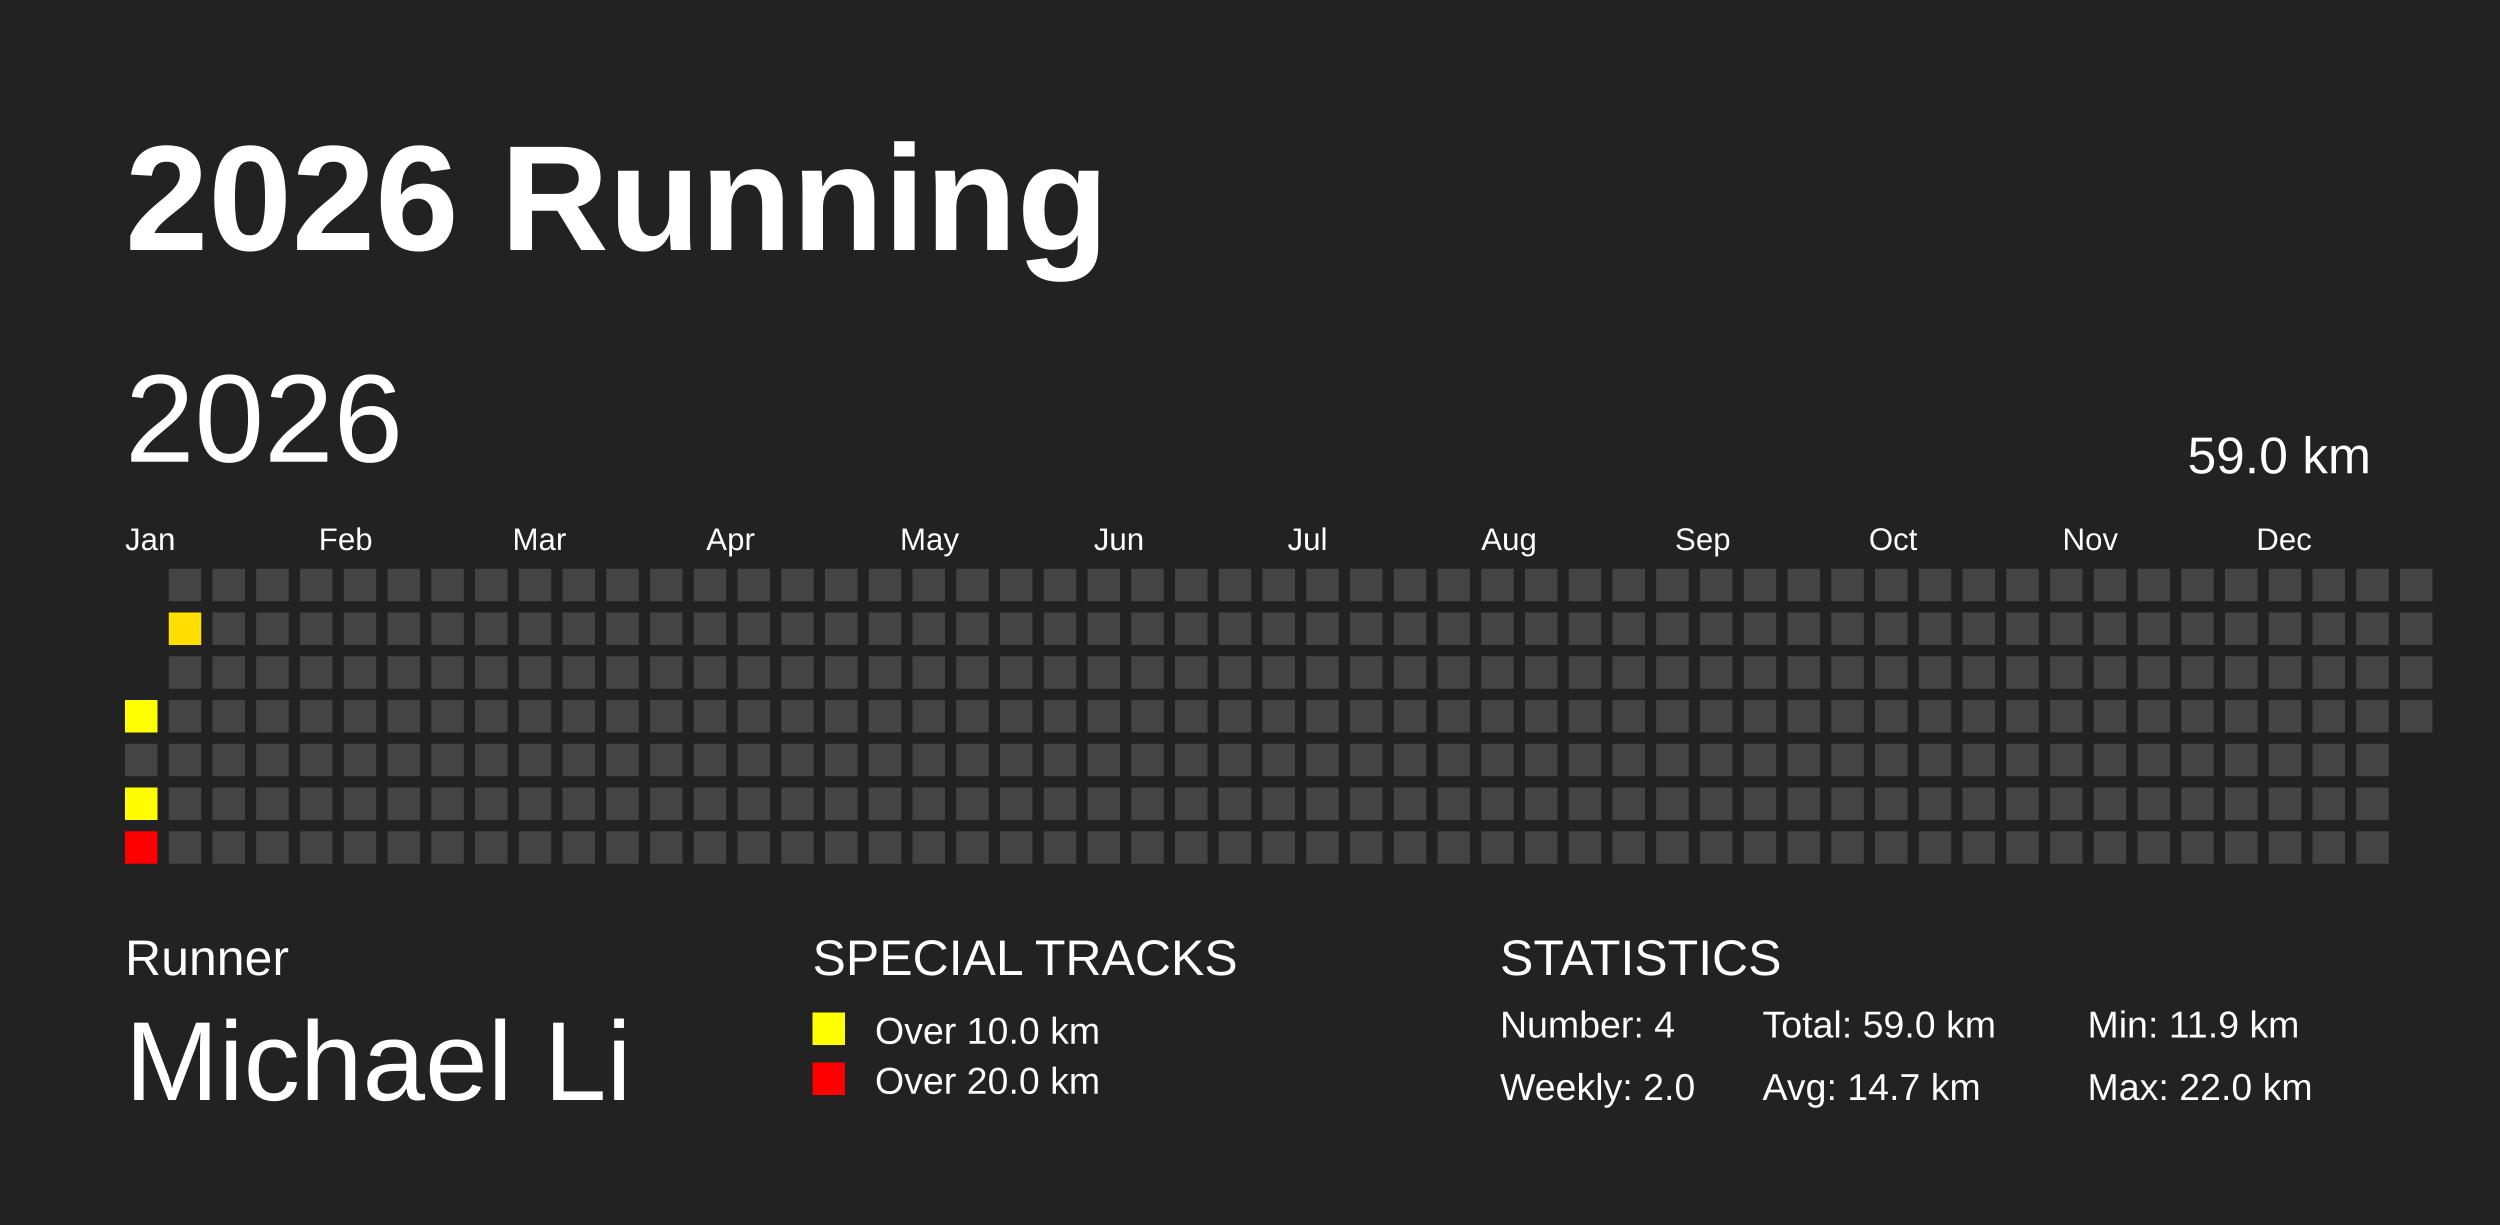
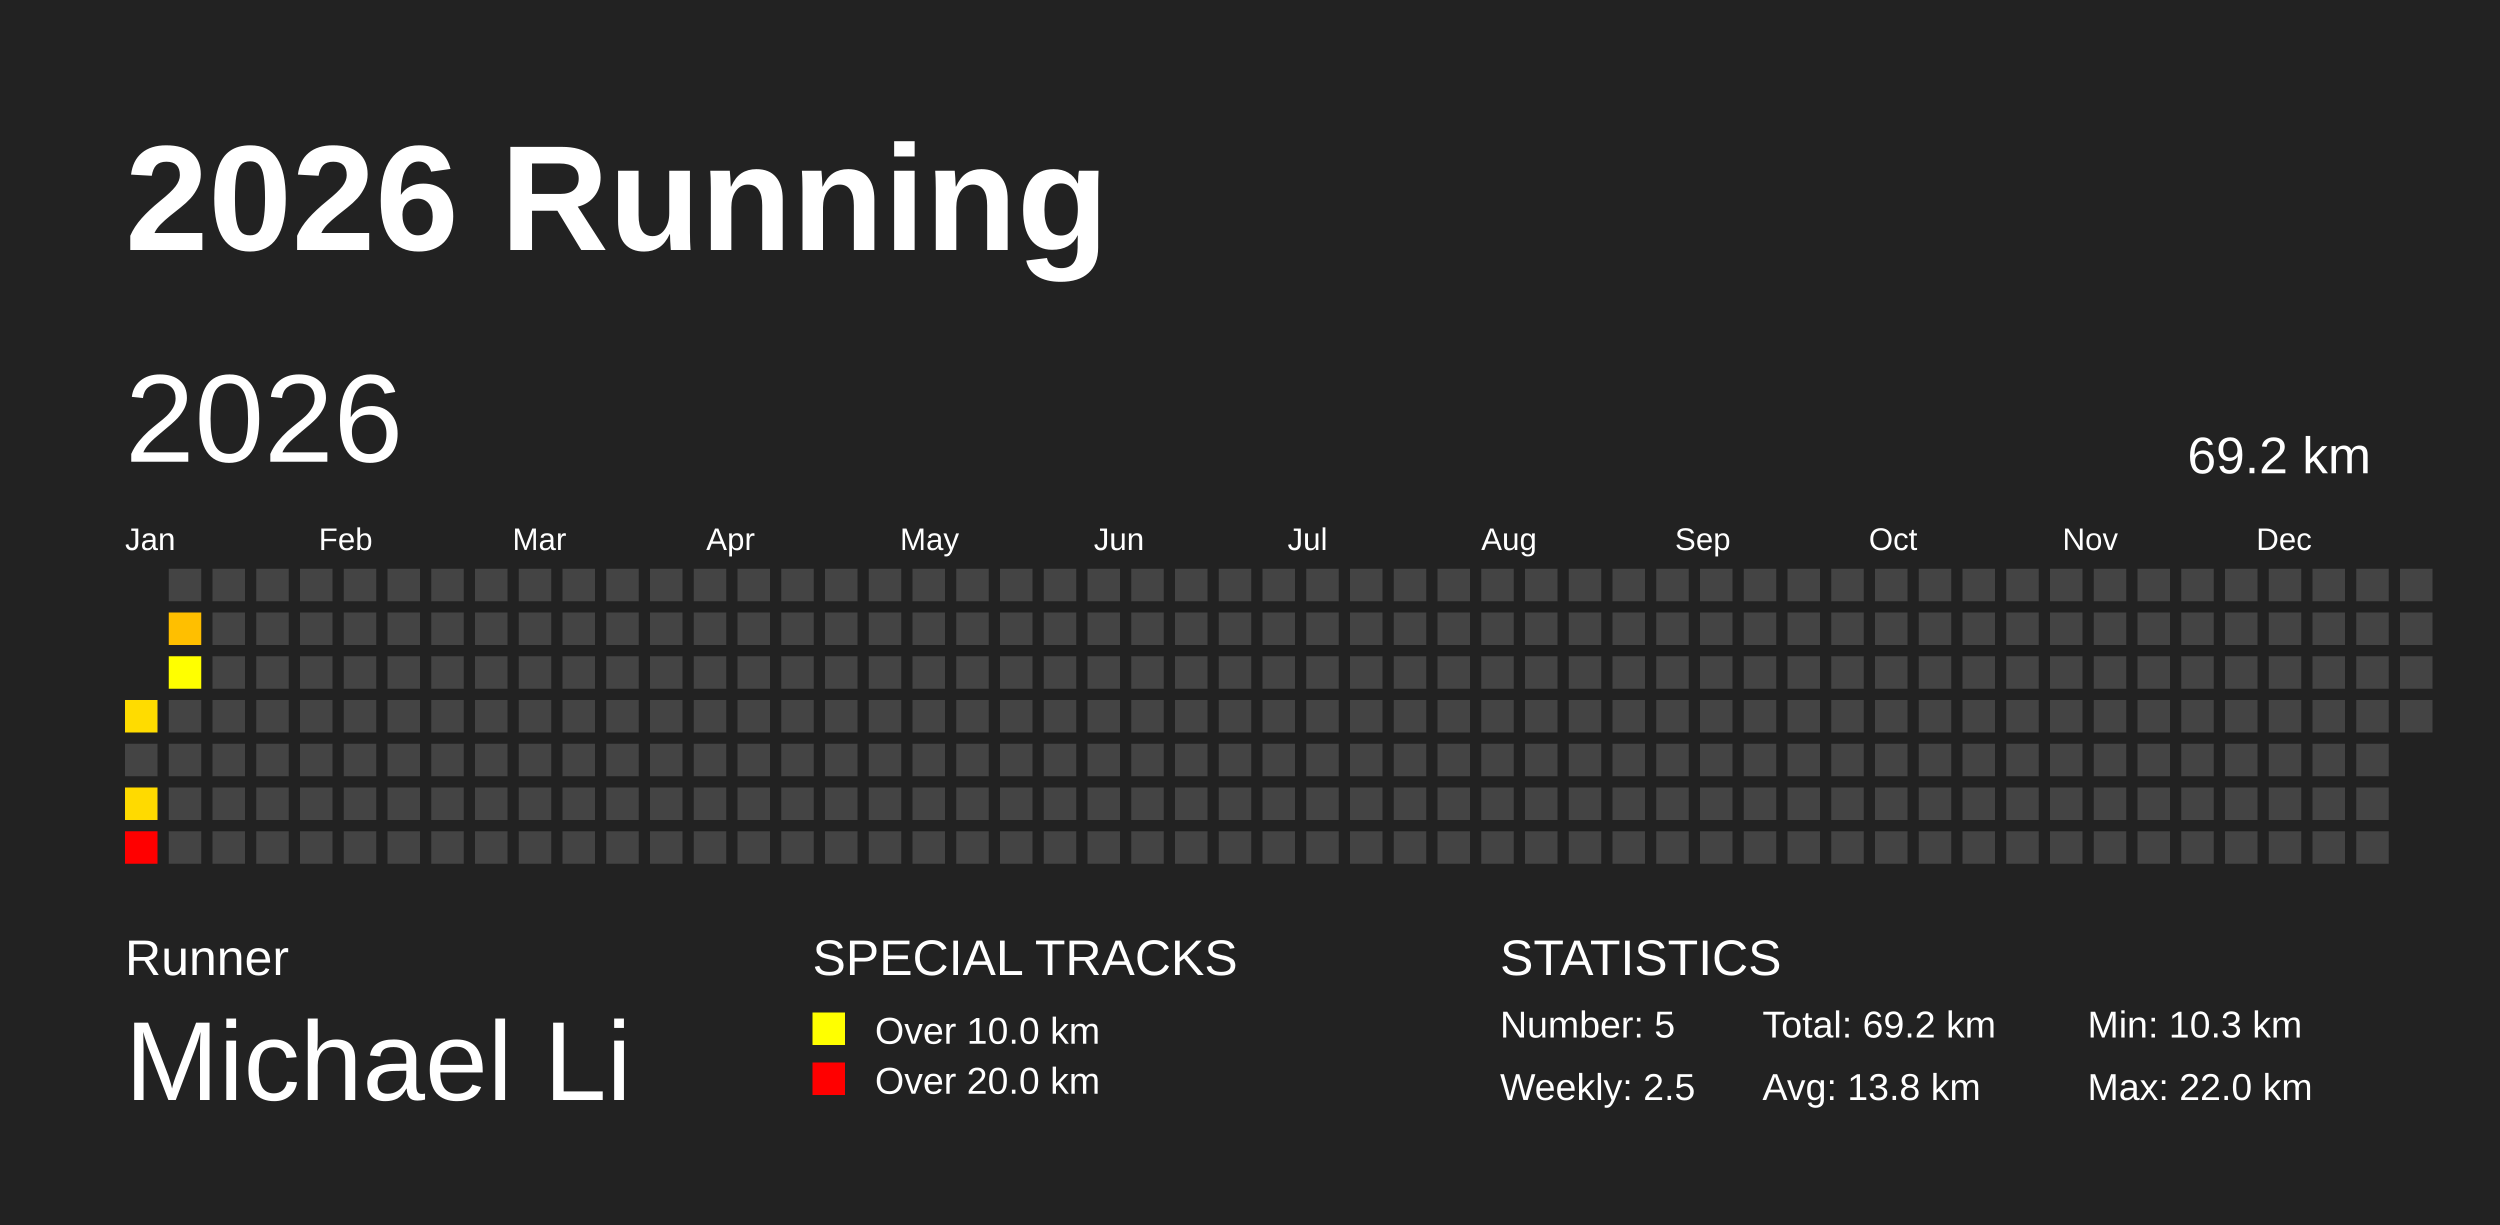
<svg xmlns="http://www.w3.org/2000/svg" baseProfile="full" height="98mm" version="1.1" viewBox="0,0,200,98" width="200mm">
  <defs />
  <rect fill="#222222" height="98" width="200" x="0" y="0" />
  <text fill="#FFFFFF" style="font-size:12px; font-family:Arial; font-weight:bold;" x="10" y="20">2026 Running</text>
  <text fill="#FFFFFF" style="font-size:4px; font-family:Arial" x="10" y="78">Runner</text>
  <text fill="#FFFFFF" style="font-size:9px; font-family:Arial" x="10" y="88">Michael Li</text>
  <text fill="#FFFFFF" style="font-size:4px; font-family:Arial" x="65" y="78">SPECIAL TRACKS</text>
  <rect fill="yellow" height="2.6" width="2.6" x="65" y="81" />
  <text fill="#FFFFFF" style="font-size:3px; font-family:Arial" x="70" y="83.5">Over 10.0 km</text>
  <rect fill="red" height="2.6" width="2.6" x="65" y="85" />
  <text fill="#FFFFFF" style="font-size:3px; font-family:Arial" x="70" y="87.5">Over 20.0 km</text>
  <text fill="#FFFFFF" style="font-size:4px; font-family:Arial" x="120" y="78">STATISTICS</text>
-   <text fill="#FFFFFF" style="font-size:3px; font-family:Arial" x="120" y="83">Number: 4</text>
-   <text fill="#FFFFFF" style="font-size:3px; font-family:Arial" x="120" y="88">Weekly: 2.0</text>
-   <text fill="#FFFFFF" style="font-size:3px; font-family:Arial" x="141" y="83">Total: 59.0 km</text>
-   <text fill="#FFFFFF" style="font-size:3px; font-family:Arial" x="141" y="88">Avg: 14.7 km</text>
-   <text fill="#FFFFFF" style="font-size:3px; font-family:Arial" x="167" y="83">Min: 11.9 km</text>
+   <text fill="#FFFFFF" style="font-size:3px; font-family:Arial" x="120" y="83">Number: 5</text>
+   <text fill="#FFFFFF" style="font-size:3px; font-family:Arial" x="120" y="88">Weekly: 2.5</text>
+   <text fill="#FFFFFF" style="font-size:3px; font-family:Arial" x="141" y="83">Total: 69.2 km</text>
+   <text fill="#FFFFFF" style="font-size:3px; font-family:Arial" x="141" y="88">Avg: 13.8 km</text>
+   <text fill="#FFFFFF" style="font-size:3px; font-family:Arial" x="167" y="83">Min: 10.3 km</text>
  <text fill="#FFFFFF" style="font-size:3px; font-family:Arial" x="167" y="88">Max: 22.0 km</text>
  <text dominant-baseline="hanging" fill="#FFFFFF" style="font-size:10.0px; font-family:Arial;" x="10" y="30">2026</text>
-   <text dominant-baseline="hanging" fill="#FFFFFF" style="font-size:4.125px; font-family:Arial;" x="175" y="35">59.0 km</text>
+   <text dominant-baseline="hanging" fill="#FFFFFF" style="font-size:4.125px; font-family:Arial;" x="175" y="35">69.2 km</text>
  <text fill="#FFFFFF" style="font-size:2.5px; font-family:Arial" x="10.0" y="44">Jan</text>
  <text fill="#FFFFFF" style="font-size:2.5px; font-family:Arial" x="25.5" y="44">Feb</text>
  <text fill="#FFFFFF" style="font-size:2.5px; font-family:Arial" x="41.0" y="44">Mar</text>
  <text fill="#FFFFFF" style="font-size:2.5px; font-family:Arial" x="56.5" y="44">Apr</text>
  <text fill="#FFFFFF" style="font-size:2.5px; font-family:Arial" x="72.0" y="44">May</text>
  <text fill="#FFFFFF" style="font-size:2.5px; font-family:Arial" x="87.5" y="44">Jun</text>
  <text fill="#FFFFFF" style="font-size:2.5px; font-family:Arial" x="103.0" y="44">Jul</text>
  <text fill="#FFFFFF" style="font-size:2.5px; font-family:Arial" x="118.5" y="44">Aug</text>
  <text fill="#FFFFFF" style="font-size:2.5px; font-family:Arial" x="134.0" y="44">Sep</text>
  <text fill="#FFFFFF" style="font-size:2.5px; font-family:Arial" x="149.5" y="44">Oct</text>
  <text fill="#FFFFFF" style="font-size:2.5px; font-family:Arial" x="165.0" y="44">Nov</text>
  <text fill="#FFFFFF" style="font-size:2.5px; font-family:Arial" x="180.5" y="44">Dec</text>
-   <rect fill="#ffff00" height="2.6" width="2.6" x="10.0" y="56.0" />
+   <rect fill="#ffdc00" height="2.6" width="2.6" x="10.0" y="56.0" />
  <rect fill="#444444" height="2.6" width="2.6" x="10.0" y="59.5" />
-   <rect fill="#fffd00" height="2.6" width="2.6" x="10.0" y="63.0" />
+   <rect fill="#ffda00" height="2.6" width="2.6" x="10.0" y="63.0" />
  <rect fill="red" height="2.6" width="2.6" x="10.0" y="66.5" />
  <rect fill="#444444" height="2.6" width="2.6" x="13.5" y="45.5" />
-   <rect fill="#ffde00" height="2.6" width="2.6" x="13.5" y="49.0" />
-   <rect fill="#444444" height="2.6" width="2.6" x="13.5" y="52.5" />
+   <rect fill="#ffbf00" height="2.6" width="2.6" x="13.5" y="49.0" />
+   <rect fill="#ffff00" height="2.6" width="2.6" x="13.5" y="52.5" />
  <rect fill="#444444" height="2.6" width="2.6" x="13.5" y="56.0" />
  <rect fill="#444444" height="2.6" width="2.6" x="13.5" y="59.5" />
  <rect fill="#444444" height="2.6" width="2.6" x="13.5" y="63.0" />
  <rect fill="#444444" height="2.6" width="2.6" x="13.5" y="66.5" />
  <rect fill="#444444" height="2.6" width="2.6" x="17.0" y="45.5" />
  <rect fill="#444444" height="2.6" width="2.6" x="17.0" y="49.0" />
  <rect fill="#444444" height="2.6" width="2.6" x="17.0" y="52.5" />
  <rect fill="#444444" height="2.6" width="2.6" x="17.0" y="56.0" />
  <rect fill="#444444" height="2.6" width="2.6" x="17.0" y="59.5" />
  <rect fill="#444444" height="2.6" width="2.6" x="17.0" y="63.0" />
  <rect fill="#444444" height="2.6" width="2.6" x="17.0" y="66.5" />
  <rect fill="#444444" height="2.6" width="2.6" x="20.5" y="45.5" />
  <rect fill="#444444" height="2.6" width="2.6" x="20.5" y="49.0" />
  <rect fill="#444444" height="2.6" width="2.6" x="20.5" y="52.5" />
  <rect fill="#444444" height="2.6" width="2.6" x="20.5" y="56.0" />
  <rect fill="#444444" height="2.6" width="2.6" x="20.5" y="59.5" />
  <rect fill="#444444" height="2.6" width="2.6" x="20.5" y="63.0" />
  <rect fill="#444444" height="2.6" width="2.6" x="20.5" y="66.5" />
  <rect fill="#444444" height="2.6" width="2.6" x="24.0" y="45.5" />
  <rect fill="#444444" height="2.6" width="2.6" x="24.0" y="49.0" />
  <rect fill="#444444" height="2.6" width="2.6" x="24.0" y="52.5" />
  <rect fill="#444444" height="2.6" width="2.6" x="24.0" y="56.0" />
  <rect fill="#444444" height="2.6" width="2.6" x="24.0" y="59.5" />
  <rect fill="#444444" height="2.6" width="2.6" x="24.0" y="63.0" />
  <rect fill="#444444" height="2.6" width="2.6" x="24.0" y="66.5" />
  <rect fill="#444444" height="2.6" width="2.6" x="27.5" y="45.5" />
  <rect fill="#444444" height="2.6" width="2.6" x="27.5" y="49.0" />
  <rect fill="#444444" height="2.6" width="2.6" x="27.5" y="52.5" />
  <rect fill="#444444" height="2.6" width="2.6" x="27.5" y="56.0" />
  <rect fill="#444444" height="2.6" width="2.6" x="27.5" y="59.5" />
  <rect fill="#444444" height="2.6" width="2.6" x="27.5" y="63.0" />
  <rect fill="#444444" height="2.6" width="2.6" x="27.5" y="66.5" />
  <rect fill="#444444" height="2.6" width="2.6" x="31.0" y="45.5" />
  <rect fill="#444444" height="2.6" width="2.6" x="31.0" y="49.0" />
  <rect fill="#444444" height="2.6" width="2.6" x="31.0" y="52.5" />
  <rect fill="#444444" height="2.6" width="2.6" x="31.0" y="56.0" />
  <rect fill="#444444" height="2.6" width="2.6" x="31.0" y="59.5" />
  <rect fill="#444444" height="2.6" width="2.6" x="31.0" y="63.0" />
  <rect fill="#444444" height="2.6" width="2.6" x="31.0" y="66.5" />
  <rect fill="#444444" height="2.6" width="2.6" x="34.5" y="45.5" />
  <rect fill="#444444" height="2.6" width="2.6" x="34.5" y="49.0" />
  <rect fill="#444444" height="2.6" width="2.6" x="34.5" y="52.5" />
  <rect fill="#444444" height="2.6" width="2.6" x="34.5" y="56.0" />
  <rect fill="#444444" height="2.6" width="2.6" x="34.5" y="59.5" />
  <rect fill="#444444" height="2.6" width="2.6" x="34.5" y="63.0" />
  <rect fill="#444444" height="2.6" width="2.6" x="34.5" y="66.5" />
  <rect fill="#444444" height="2.6" width="2.6" x="38.0" y="45.5" />
  <rect fill="#444444" height="2.6" width="2.6" x="38.0" y="49.0" />
  <rect fill="#444444" height="2.6" width="2.6" x="38.0" y="52.5" />
  <rect fill="#444444" height="2.6" width="2.6" x="38.0" y="56.0" />
  <rect fill="#444444" height="2.6" width="2.6" x="38.0" y="59.5" />
  <rect fill="#444444" height="2.6" width="2.6" x="38.0" y="63.0" />
  <rect fill="#444444" height="2.6" width="2.6" x="38.0" y="66.5" />
  <rect fill="#444444" height="2.6" width="2.6" x="41.5" y="45.5" />
  <rect fill="#444444" height="2.6" width="2.6" x="41.5" y="49.0" />
  <rect fill="#444444" height="2.6" width="2.6" x="41.5" y="52.5" />
  <rect fill="#444444" height="2.6" width="2.6" x="41.5" y="56.0" />
  <rect fill="#444444" height="2.6" width="2.6" x="41.5" y="59.5" />
  <rect fill="#444444" height="2.6" width="2.6" x="41.5" y="63.0" />
  <rect fill="#444444" height="2.6" width="2.6" x="41.5" y="66.5" />
  <rect fill="#444444" height="2.6" width="2.6" x="45.0" y="45.5" />
  <rect fill="#444444" height="2.6" width="2.6" x="45.0" y="49.0" />
  <rect fill="#444444" height="2.6" width="2.6" x="45.0" y="52.5" />
  <rect fill="#444444" height="2.6" width="2.6" x="45.0" y="56.0" />
  <rect fill="#444444" height="2.6" width="2.6" x="45.0" y="59.5" />
  <rect fill="#444444" height="2.6" width="2.6" x="45.0" y="63.0" />
  <rect fill="#444444" height="2.6" width="2.6" x="45.0" y="66.5" />
  <rect fill="#444444" height="2.6" width="2.6" x="48.5" y="45.5" />
  <rect fill="#444444" height="2.6" width="2.6" x="48.5" y="49.0" />
  <rect fill="#444444" height="2.6" width="2.6" x="48.5" y="52.5" />
  <rect fill="#444444" height="2.6" width="2.6" x="48.5" y="56.0" />
  <rect fill="#444444" height="2.6" width="2.6" x="48.5" y="59.5" />
  <rect fill="#444444" height="2.6" width="2.6" x="48.5" y="63.0" />
  <rect fill="#444444" height="2.6" width="2.6" x="48.5" y="66.5" />
  <rect fill="#444444" height="2.6" width="2.6" x="52.0" y="45.5" />
  <rect fill="#444444" height="2.6" width="2.6" x="52.0" y="49.0" />
  <rect fill="#444444" height="2.6" width="2.6" x="52.0" y="52.5" />
  <rect fill="#444444" height="2.6" width="2.6" x="52.0" y="56.0" />
  <rect fill="#444444" height="2.6" width="2.6" x="52.0" y="59.5" />
  <rect fill="#444444" height="2.6" width="2.6" x="52.0" y="63.0" />
  <rect fill="#444444" height="2.6" width="2.6" x="52.0" y="66.5" />
  <rect fill="#444444" height="2.6" width="2.6" x="55.5" y="45.5" />
  <rect fill="#444444" height="2.6" width="2.6" x="55.5" y="49.0" />
  <rect fill="#444444" height="2.6" width="2.6" x="55.5" y="52.5" />
  <rect fill="#444444" height="2.6" width="2.6" x="55.5" y="56.0" />
  <rect fill="#444444" height="2.6" width="2.6" x="55.5" y="59.5" />
  <rect fill="#444444" height="2.6" width="2.6" x="55.5" y="63.0" />
  <rect fill="#444444" height="2.6" width="2.6" x="55.5" y="66.5" />
  <rect fill="#444444" height="2.6" width="2.6" x="59.0" y="45.5" />
  <rect fill="#444444" height="2.6" width="2.6" x="59.0" y="49.0" />
  <rect fill="#444444" height="2.6" width="2.6" x="59.0" y="52.5" />
  <rect fill="#444444" height="2.6" width="2.6" x="59.0" y="56.0" />
  <rect fill="#444444" height="2.6" width="2.6" x="59.0" y="59.5" />
  <rect fill="#444444" height="2.6" width="2.6" x="59.0" y="63.0" />
  <rect fill="#444444" height="2.6" width="2.6" x="59.0" y="66.5" />
  <rect fill="#444444" height="2.6" width="2.6" x="62.5" y="45.5" />
  <rect fill="#444444" height="2.6" width="2.6" x="62.5" y="49.0" />
  <rect fill="#444444" height="2.6" width="2.6" x="62.5" y="52.5" />
  <rect fill="#444444" height="2.6" width="2.6" x="62.5" y="56.0" />
  <rect fill="#444444" height="2.6" width="2.6" x="62.5" y="59.5" />
  <rect fill="#444444" height="2.6" width="2.6" x="62.5" y="63.0" />
  <rect fill="#444444" height="2.6" width="2.6" x="62.5" y="66.5" />
  <rect fill="#444444" height="2.6" width="2.6" x="66.0" y="45.5" />
  <rect fill="#444444" height="2.6" width="2.6" x="66.0" y="49.0" />
  <rect fill="#444444" height="2.6" width="2.6" x="66.0" y="52.5" />
  <rect fill="#444444" height="2.6" width="2.6" x="66.0" y="56.0" />
  <rect fill="#444444" height="2.6" width="2.6" x="66.0" y="59.5" />
  <rect fill="#444444" height="2.6" width="2.6" x="66.0" y="63.0" />
  <rect fill="#444444" height="2.6" width="2.6" x="66.0" y="66.5" />
  <rect fill="#444444" height="2.6" width="2.6" x="69.5" y="45.5" />
  <rect fill="#444444" height="2.6" width="2.6" x="69.5" y="49.0" />
  <rect fill="#444444" height="2.6" width="2.6" x="69.5" y="52.5" />
  <rect fill="#444444" height="2.6" width="2.6" x="69.5" y="56.0" />
  <rect fill="#444444" height="2.6" width="2.6" x="69.5" y="59.5" />
  <rect fill="#444444" height="2.6" width="2.6" x="69.5" y="63.0" />
  <rect fill="#444444" height="2.6" width="2.6" x="69.5" y="66.5" />
  <rect fill="#444444" height="2.6" width="2.6" x="73.0" y="45.5" />
  <rect fill="#444444" height="2.6" width="2.6" x="73.0" y="49.0" />
  <rect fill="#444444" height="2.6" width="2.6" x="73.0" y="52.5" />
  <rect fill="#444444" height="2.6" width="2.6" x="73.0" y="56.0" />
  <rect fill="#444444" height="2.6" width="2.6" x="73.0" y="59.5" />
  <rect fill="#444444" height="2.6" width="2.6" x="73.0" y="63.0" />
  <rect fill="#444444" height="2.6" width="2.6" x="73.0" y="66.5" />
  <rect fill="#444444" height="2.6" width="2.6" x="76.5" y="45.5" />
  <rect fill="#444444" height="2.6" width="2.6" x="76.5" y="49.0" />
  <rect fill="#444444" height="2.6" width="2.6" x="76.5" y="52.5" />
  <rect fill="#444444" height="2.6" width="2.6" x="76.5" y="56.0" />
  <rect fill="#444444" height="2.6" width="2.6" x="76.5" y="59.5" />
  <rect fill="#444444" height="2.6" width="2.6" x="76.5" y="63.0" />
  <rect fill="#444444" height="2.6" width="2.6" x="76.5" y="66.5" />
  <rect fill="#444444" height="2.6" width="2.6" x="80.0" y="45.5" />
  <rect fill="#444444" height="2.6" width="2.6" x="80.0" y="49.0" />
  <rect fill="#444444" height="2.6" width="2.6" x="80.0" y="52.5" />
  <rect fill="#444444" height="2.6" width="2.6" x="80.0" y="56.0" />
  <rect fill="#444444" height="2.6" width="2.6" x="80.0" y="59.5" />
  <rect fill="#444444" height="2.6" width="2.6" x="80.0" y="63.0" />
  <rect fill="#444444" height="2.6" width="2.6" x="80.0" y="66.5" />
  <rect fill="#444444" height="2.6" width="2.6" x="83.5" y="45.5" />
  <rect fill="#444444" height="2.6" width="2.6" x="83.5" y="49.0" />
  <rect fill="#444444" height="2.6" width="2.6" x="83.5" y="52.5" />
  <rect fill="#444444" height="2.6" width="2.6" x="83.5" y="56.0" />
  <rect fill="#444444" height="2.6" width="2.6" x="83.5" y="59.5" />
  <rect fill="#444444" height="2.6" width="2.6" x="83.5" y="63.0" />
  <rect fill="#444444" height="2.6" width="2.6" x="83.5" y="66.5" />
  <rect fill="#444444" height="2.6" width="2.6" x="87.0" y="45.5" />
  <rect fill="#444444" height="2.6" width="2.6" x="87.0" y="49.0" />
  <rect fill="#444444" height="2.6" width="2.6" x="87.0" y="52.5" />
  <rect fill="#444444" height="2.6" width="2.6" x="87.0" y="56.0" />
  <rect fill="#444444" height="2.6" width="2.6" x="87.0" y="59.5" />
  <rect fill="#444444" height="2.6" width="2.6" x="87.0" y="63.0" />
  <rect fill="#444444" height="2.6" width="2.6" x="87.0" y="66.5" />
  <rect fill="#444444" height="2.6" width="2.6" x="90.5" y="45.5" />
  <rect fill="#444444" height="2.6" width="2.6" x="90.5" y="49.0" />
  <rect fill="#444444" height="2.6" width="2.6" x="90.5" y="52.5" />
  <rect fill="#444444" height="2.6" width="2.6" x="90.5" y="56.0" />
  <rect fill="#444444" height="2.6" width="2.6" x="90.5" y="59.5" />
  <rect fill="#444444" height="2.6" width="2.6" x="90.5" y="63.0" />
  <rect fill="#444444" height="2.6" width="2.6" x="90.5" y="66.5" />
  <rect fill="#444444" height="2.6" width="2.6" x="94.0" y="45.5" />
  <rect fill="#444444" height="2.6" width="2.6" x="94.0" y="49.0" />
  <rect fill="#444444" height="2.6" width="2.6" x="94.0" y="52.5" />
  <rect fill="#444444" height="2.6" width="2.6" x="94.0" y="56.0" />
  <rect fill="#444444" height="2.6" width="2.6" x="94.0" y="59.5" />
  <rect fill="#444444" height="2.6" width="2.6" x="94.0" y="63.0" />
  <rect fill="#444444" height="2.6" width="2.6" x="94.0" y="66.5" />
  <rect fill="#444444" height="2.6" width="2.6" x="97.5" y="45.5" />
  <rect fill="#444444" height="2.6" width="2.6" x="97.5" y="49.0" />
  <rect fill="#444444" height="2.6" width="2.6" x="97.5" y="52.5" />
  <rect fill="#444444" height="2.6" width="2.6" x="97.5" y="56.0" />
  <rect fill="#444444" height="2.6" width="2.6" x="97.5" y="59.5" />
  <rect fill="#444444" height="2.6" width="2.6" x="97.5" y="63.0" />
  <rect fill="#444444" height="2.6" width="2.6" x="97.5" y="66.5" />
  <rect fill="#444444" height="2.6" width="2.6" x="101.0" y="45.5" />
  <rect fill="#444444" height="2.6" width="2.6" x="101.0" y="49.0" />
  <rect fill="#444444" height="2.6" width="2.6" x="101.0" y="52.5" />
  <rect fill="#444444" height="2.6" width="2.6" x="101.0" y="56.0" />
  <rect fill="#444444" height="2.6" width="2.6" x="101.0" y="59.5" />
  <rect fill="#444444" height="2.6" width="2.6" x="101.0" y="63.0" />
  <rect fill="#444444" height="2.6" width="2.6" x="101.0" y="66.5" />
  <rect fill="#444444" height="2.6" width="2.6" x="104.5" y="45.5" />
  <rect fill="#444444" height="2.6" width="2.6" x="104.5" y="49.0" />
  <rect fill="#444444" height="2.6" width="2.6" x="104.5" y="52.5" />
  <rect fill="#444444" height="2.6" width="2.6" x="104.5" y="56.0" />
  <rect fill="#444444" height="2.6" width="2.6" x="104.5" y="59.5" />
  <rect fill="#444444" height="2.6" width="2.6" x="104.5" y="63.0" />
  <rect fill="#444444" height="2.6" width="2.6" x="104.5" y="66.5" />
  <rect fill="#444444" height="2.6" width="2.6" x="108.0" y="45.5" />
  <rect fill="#444444" height="2.6" width="2.6" x="108.0" y="49.0" />
  <rect fill="#444444" height="2.6" width="2.6" x="108.0" y="52.5" />
  <rect fill="#444444" height="2.6" width="2.6" x="108.0" y="56.0" />
  <rect fill="#444444" height="2.6" width="2.6" x="108.0" y="59.5" />
  <rect fill="#444444" height="2.6" width="2.6" x="108.0" y="63.0" />
  <rect fill="#444444" height="2.6" width="2.6" x="108.0" y="66.5" />
  <rect fill="#444444" height="2.6" width="2.6" x="111.5" y="45.5" />
  <rect fill="#444444" height="2.6" width="2.6" x="111.5" y="49.0" />
  <rect fill="#444444" height="2.6" width="2.6" x="111.5" y="52.5" />
  <rect fill="#444444" height="2.6" width="2.6" x="111.5" y="56.0" />
  <rect fill="#444444" height="2.6" width="2.6" x="111.5" y="59.5" />
  <rect fill="#444444" height="2.6" width="2.6" x="111.5" y="63.0" />
  <rect fill="#444444" height="2.6" width="2.6" x="111.5" y="66.5" />
  <rect fill="#444444" height="2.6" width="2.6" x="115.0" y="45.5" />
  <rect fill="#444444" height="2.6" width="2.6" x="115.0" y="49.0" />
  <rect fill="#444444" height="2.6" width="2.6" x="115.0" y="52.5" />
  <rect fill="#444444" height="2.6" width="2.6" x="115.0" y="56.0" />
  <rect fill="#444444" height="2.6" width="2.6" x="115.0" y="59.5" />
  <rect fill="#444444" height="2.6" width="2.6" x="115.0" y="63.0" />
  <rect fill="#444444" height="2.6" width="2.6" x="115.0" y="66.5" />
  <rect fill="#444444" height="2.6" width="2.6" x="118.5" y="45.5" />
  <rect fill="#444444" height="2.6" width="2.6" x="118.5" y="49.0" />
  <rect fill="#444444" height="2.6" width="2.6" x="118.5" y="52.5" />
  <rect fill="#444444" height="2.6" width="2.6" x="118.5" y="56.0" />
  <rect fill="#444444" height="2.6" width="2.6" x="118.5" y="59.5" />
  <rect fill="#444444" height="2.6" width="2.6" x="118.5" y="63.0" />
  <rect fill="#444444" height="2.6" width="2.6" x="118.5" y="66.5" />
  <rect fill="#444444" height="2.6" width="2.6" x="122.0" y="45.5" />
  <rect fill="#444444" height="2.6" width="2.6" x="122.0" y="49.0" />
  <rect fill="#444444" height="2.6" width="2.6" x="122.0" y="52.5" />
  <rect fill="#444444" height="2.6" width="2.6" x="122.0" y="56.0" />
  <rect fill="#444444" height="2.6" width="2.6" x="122.0" y="59.5" />
  <rect fill="#444444" height="2.6" width="2.6" x="122.0" y="63.0" />
  <rect fill="#444444" height="2.6" width="2.6" x="122.0" y="66.5" />
  <rect fill="#444444" height="2.6" width="2.6" x="125.5" y="45.5" />
  <rect fill="#444444" height="2.6" width="2.6" x="125.5" y="49.0" />
  <rect fill="#444444" height="2.6" width="2.6" x="125.5" y="52.5" />
  <rect fill="#444444" height="2.6" width="2.6" x="125.5" y="56.0" />
  <rect fill="#444444" height="2.6" width="2.6" x="125.5" y="59.5" />
  <rect fill="#444444" height="2.6" width="2.6" x="125.5" y="63.0" />
  <rect fill="#444444" height="2.6" width="2.6" x="125.5" y="66.5" />
  <rect fill="#444444" height="2.6" width="2.6" x="129.0" y="45.5" />
  <rect fill="#444444" height="2.6" width="2.6" x="129.0" y="49.0" />
  <rect fill="#444444" height="2.6" width="2.6" x="129.0" y="52.5" />
  <rect fill="#444444" height="2.6" width="2.6" x="129.0" y="56.0" />
  <rect fill="#444444" height="2.6" width="2.6" x="129.0" y="59.5" />
  <rect fill="#444444" height="2.6" width="2.6" x="129.0" y="63.0" />
  <rect fill="#444444" height="2.6" width="2.6" x="129.0" y="66.5" />
  <rect fill="#444444" height="2.6" width="2.6" x="132.5" y="45.5" />
  <rect fill="#444444" height="2.6" width="2.6" x="132.5" y="49.0" />
  <rect fill="#444444" height="2.6" width="2.6" x="132.5" y="52.5" />
  <rect fill="#444444" height="2.6" width="2.6" x="132.5" y="56.0" />
  <rect fill="#444444" height="2.6" width="2.6" x="132.5" y="59.5" />
  <rect fill="#444444" height="2.6" width="2.6" x="132.5" y="63.0" />
  <rect fill="#444444" height="2.6" width="2.6" x="132.5" y="66.5" />
  <rect fill="#444444" height="2.6" width="2.6" x="136.0" y="45.5" />
  <rect fill="#444444" height="2.6" width="2.6" x="136.0" y="49.0" />
  <rect fill="#444444" height="2.6" width="2.6" x="136.0" y="52.5" />
  <rect fill="#444444" height="2.6" width="2.6" x="136.0" y="56.0" />
  <rect fill="#444444" height="2.6" width="2.6" x="136.0" y="59.5" />
  <rect fill="#444444" height="2.6" width="2.6" x="136.0" y="63.0" />
  <rect fill="#444444" height="2.6" width="2.6" x="136.0" y="66.5" />
  <rect fill="#444444" height="2.6" width="2.6" x="139.5" y="45.5" />
  <rect fill="#444444" height="2.6" width="2.6" x="139.5" y="49.0" />
  <rect fill="#444444" height="2.6" width="2.6" x="139.5" y="52.5" />
  <rect fill="#444444" height="2.6" width="2.6" x="139.5" y="56.0" />
  <rect fill="#444444" height="2.6" width="2.6" x="139.5" y="59.5" />
  <rect fill="#444444" height="2.6" width="2.6" x="139.5" y="63.0" />
  <rect fill="#444444" height="2.6" width="2.6" x="139.5" y="66.5" />
  <rect fill="#444444" height="2.6" width="2.6" x="143.0" y="45.5" />
  <rect fill="#444444" height="2.6" width="2.6" x="143.0" y="49.0" />
  <rect fill="#444444" height="2.6" width="2.6" x="143.0" y="52.5" />
  <rect fill="#444444" height="2.6" width="2.6" x="143.0" y="56.0" />
  <rect fill="#444444" height="2.6" width="2.6" x="143.0" y="59.5" />
  <rect fill="#444444" height="2.6" width="2.6" x="143.0" y="63.0" />
  <rect fill="#444444" height="2.6" width="2.6" x="143.0" y="66.5" />
  <rect fill="#444444" height="2.6" width="2.6" x="146.5" y="45.5" />
  <rect fill="#444444" height="2.6" width="2.6" x="146.5" y="49.0" />
  <rect fill="#444444" height="2.6" width="2.6" x="146.5" y="52.5" />
  <rect fill="#444444" height="2.6" width="2.6" x="146.5" y="56.0" />
  <rect fill="#444444" height="2.6" width="2.6" x="146.5" y="59.5" />
  <rect fill="#444444" height="2.6" width="2.6" x="146.5" y="63.0" />
  <rect fill="#444444" height="2.6" width="2.6" x="146.5" y="66.5" />
  <rect fill="#444444" height="2.6" width="2.6" x="150.0" y="45.5" />
  <rect fill="#444444" height="2.6" width="2.6" x="150.0" y="49.0" />
  <rect fill="#444444" height="2.6" width="2.6" x="150.0" y="52.5" />
  <rect fill="#444444" height="2.6" width="2.6" x="150.0" y="56.0" />
  <rect fill="#444444" height="2.6" width="2.6" x="150.0" y="59.5" />
  <rect fill="#444444" height="2.6" width="2.6" x="150.0" y="63.0" />
  <rect fill="#444444" height="2.6" width="2.6" x="150.0" y="66.5" />
  <rect fill="#444444" height="2.6" width="2.6" x="153.5" y="45.5" />
  <rect fill="#444444" height="2.6" width="2.6" x="153.5" y="49.0" />
  <rect fill="#444444" height="2.6" width="2.6" x="153.5" y="52.5" />
  <rect fill="#444444" height="2.6" width="2.6" x="153.5" y="56.0" />
  <rect fill="#444444" height="2.6" width="2.6" x="153.5" y="59.5" />
  <rect fill="#444444" height="2.6" width="2.6" x="153.5" y="63.0" />
  <rect fill="#444444" height="2.6" width="2.6" x="153.5" y="66.5" />
  <rect fill="#444444" height="2.6" width="2.6" x="157.0" y="45.5" />
  <rect fill="#444444" height="2.6" width="2.6" x="157.0" y="49.0" />
  <rect fill="#444444" height="2.6" width="2.6" x="157.0" y="52.5" />
  <rect fill="#444444" height="2.6" width="2.6" x="157.0" y="56.0" />
  <rect fill="#444444" height="2.6" width="2.6" x="157.0" y="59.5" />
  <rect fill="#444444" height="2.6" width="2.6" x="157.0" y="63.0" />
  <rect fill="#444444" height="2.6" width="2.6" x="157.0" y="66.5" />
  <rect fill="#444444" height="2.6" width="2.6" x="160.5" y="45.5" />
  <rect fill="#444444" height="2.6" width="2.6" x="160.5" y="49.0" />
  <rect fill="#444444" height="2.6" width="2.6" x="160.5" y="52.5" />
  <rect fill="#444444" height="2.6" width="2.6" x="160.5" y="56.0" />
  <rect fill="#444444" height="2.6" width="2.6" x="160.5" y="59.5" />
  <rect fill="#444444" height="2.6" width="2.6" x="160.5" y="63.0" />
  <rect fill="#444444" height="2.6" width="2.6" x="160.5" y="66.5" />
  <rect fill="#444444" height="2.6" width="2.6" x="164.0" y="45.5" />
  <rect fill="#444444" height="2.6" width="2.6" x="164.0" y="49.0" />
  <rect fill="#444444" height="2.6" width="2.6" x="164.0" y="52.5" />
  <rect fill="#444444" height="2.6" width="2.6" x="164.0" y="56.0" />
  <rect fill="#444444" height="2.6" width="2.6" x="164.0" y="59.5" />
  <rect fill="#444444" height="2.6" width="2.6" x="164.0" y="63.0" />
  <rect fill="#444444" height="2.6" width="2.6" x="164.0" y="66.5" />
  <rect fill="#444444" height="2.6" width="2.6" x="167.5" y="45.5" />
  <rect fill="#444444" height="2.6" width="2.6" x="167.5" y="49.0" />
  <rect fill="#444444" height="2.6" width="2.6" x="167.5" y="52.5" />
  <rect fill="#444444" height="2.6" width="2.6" x="167.5" y="56.0" />
  <rect fill="#444444" height="2.6" width="2.6" x="167.5" y="59.5" />
  <rect fill="#444444" height="2.6" width="2.6" x="167.5" y="63.0" />
  <rect fill="#444444" height="2.6" width="2.6" x="167.5" y="66.5" />
  <rect fill="#444444" height="2.6" width="2.6" x="171.0" y="45.5" />
  <rect fill="#444444" height="2.6" width="2.6" x="171.0" y="49.0" />
  <rect fill="#444444" height="2.6" width="2.6" x="171.0" y="52.5" />
  <rect fill="#444444" height="2.6" width="2.6" x="171.0" y="56.0" />
  <rect fill="#444444" height="2.6" width="2.6" x="171.0" y="59.5" />
  <rect fill="#444444" height="2.6" width="2.6" x="171.0" y="63.0" />
  <rect fill="#444444" height="2.6" width="2.6" x="171.0" y="66.5" />
  <rect fill="#444444" height="2.6" width="2.6" x="174.5" y="45.5" />
  <rect fill="#444444" height="2.6" width="2.6" x="174.5" y="49.0" />
  <rect fill="#444444" height="2.6" width="2.6" x="174.5" y="52.5" />
  <rect fill="#444444" height="2.6" width="2.6" x="174.5" y="56.0" />
  <rect fill="#444444" height="2.6" width="2.6" x="174.5" y="59.5" />
  <rect fill="#444444" height="2.6" width="2.6" x="174.5" y="63.0" />
  <rect fill="#444444" height="2.6" width="2.6" x="174.5" y="66.5" />
  <rect fill="#444444" height="2.6" width="2.6" x="178.0" y="45.5" />
  <rect fill="#444444" height="2.6" width="2.6" x="178.0" y="49.0" />
  <rect fill="#444444" height="2.6" width="2.6" x="178.0" y="52.5" />
  <rect fill="#444444" height="2.6" width="2.6" x="178.0" y="56.0" />
  <rect fill="#444444" height="2.6" width="2.6" x="178.0" y="59.5" />
  <rect fill="#444444" height="2.6" width="2.6" x="178.0" y="63.0" />
  <rect fill="#444444" height="2.6" width="2.6" x="178.0" y="66.5" />
  <rect fill="#444444" height="2.6" width="2.6" x="181.5" y="45.5" />
  <rect fill="#444444" height="2.6" width="2.6" x="181.5" y="49.0" />
  <rect fill="#444444" height="2.6" width="2.6" x="181.5" y="52.5" />
  <rect fill="#444444" height="2.6" width="2.6" x="181.5" y="56.0" />
  <rect fill="#444444" height="2.6" width="2.6" x="181.5" y="59.5" />
  <rect fill="#444444" height="2.6" width="2.6" x="181.5" y="63.0" />
  <rect fill="#444444" height="2.6" width="2.6" x="181.5" y="66.5" />
  <rect fill="#444444" height="2.6" width="2.6" x="185.0" y="45.5" />
  <rect fill="#444444" height="2.6" width="2.6" x="185.0" y="49.0" />
  <rect fill="#444444" height="2.6" width="2.6" x="185.0" y="52.5" />
  <rect fill="#444444" height="2.6" width="2.6" x="185.0" y="56.0" />
  <rect fill="#444444" height="2.6" width="2.6" x="185.0" y="59.5" />
  <rect fill="#444444" height="2.6" width="2.6" x="185.0" y="63.0" />
  <rect fill="#444444" height="2.6" width="2.6" x="185.0" y="66.5" />
  <rect fill="#444444" height="2.6" width="2.6" x="188.5" y="45.5" />
  <rect fill="#444444" height="2.6" width="2.6" x="188.5" y="49.0" />
  <rect fill="#444444" height="2.6" width="2.6" x="188.5" y="52.5" />
  <rect fill="#444444" height="2.6" width="2.6" x="188.5" y="56.0" />
  <rect fill="#444444" height="2.6" width="2.6" x="188.5" y="59.5" />
  <rect fill="#444444" height="2.6" width="2.6" x="188.5" y="63.0" />
  <rect fill="#444444" height="2.6" width="2.6" x="188.5" y="66.5" />
  <rect fill="#444444" height="2.6" width="2.6" x="192.0" y="45.5" />
  <rect fill="#444444" height="2.6" width="2.6" x="192.0" y="49.0" />
  <rect fill="#444444" height="2.6" width="2.6" x="192.0" y="52.5" />
  <rect fill="#444444" height="2.6" width="2.6" x="192.0" y="56.0" />
</svg>
